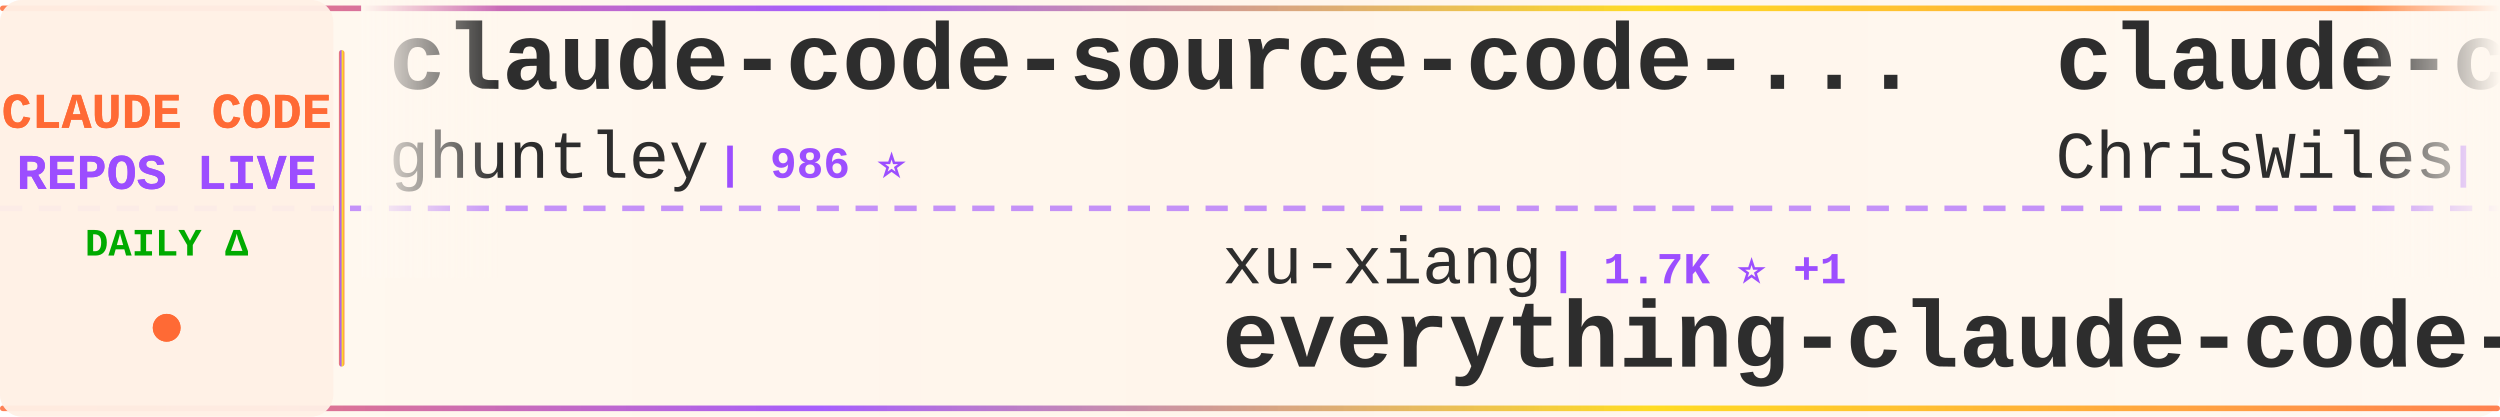
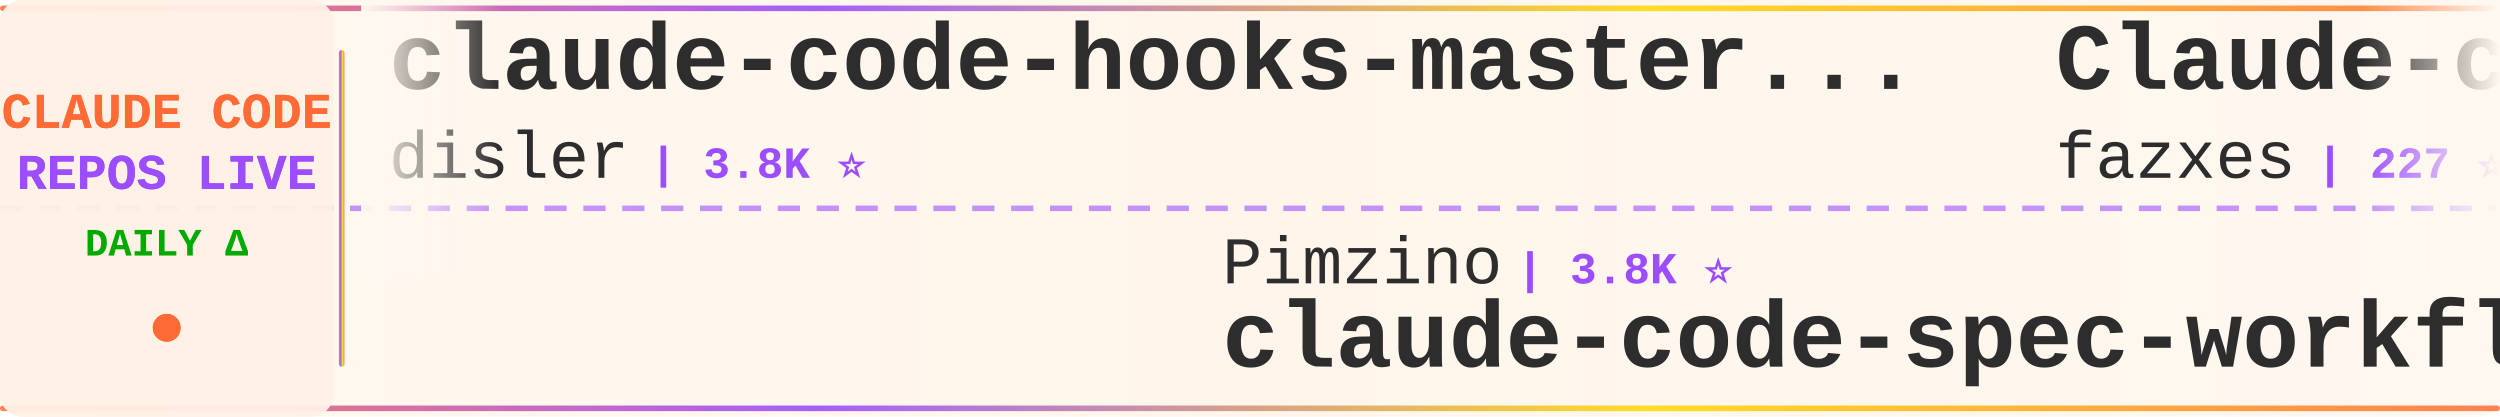
<svg xmlns="http://www.w3.org/2000/svg" width="900" height="150">
  <defs>
    <linearGradient id="tickerBg" x1="0%" y1="0%" x2="100%" y2="0%">
      <stop offset="0%" style="stop-color:#fff8f0;stop-opacity:0.98" />
      <stop offset="50%" style="stop-color:#fff5eb;stop-opacity:1" />
      <stop offset="100%" style="stop-color:#fff8f0;stop-opacity:0.98" />
    </linearGradient>
    <linearGradient id="borderGrad" x1="0%" y1="0%" x2="100%" y2="0%">
      <stop offset="0%" style="stop-color:#FF6B35;stop-opacity:0.85">
        <animate attributeName="stop-opacity" values="0.85;1;0.85" dur="2s" repeatCount="indefinite" />
      </stop>
      <stop offset="33%" style="stop-color:#9C4EFF;stop-opacity:0.9">
        <animate attributeName="stop-opacity" values="0.9;1;0.9" dur="2.2s" repeatCount="indefinite" />
      </stop>
      <stop offset="66%" style="stop-color:#FFD700;stop-opacity:0.85">
        <animate attributeName="stop-opacity" values="0.85;1;0.85" dur="1.8s" repeatCount="indefinite" />
      </stop>
      <stop offset="100%" style="stop-color:#FF6B35;stop-opacity:0.85">
        <animate attributeName="stop-opacity" values="0.85;1;0.85" dur="2s" repeatCount="indefinite" />
      </stop>
    </linearGradient>
    <filter id="textGlow">
      <feGaussianBlur stdDeviation="0.15" result="coloredBlur" />
      <feMerge>
        <feMergeNode in="coloredBlur" />
        <feMergeNode in="SourceGraphic" />
      </feMerge>
    </filter>
    <filter id="metricGlow">
      <feGaussianBlur stdDeviation="0.2" result="coloredBlur" />
      <feMerge>
        <feMergeNode in="coloredBlur" />
        <feMergeNode in="SourceGraphic" />
      </feMerge>
    </filter>
    <linearGradient id="leftFade" x1="0%" y1="0%" x2="100%" y2="0%">
      <stop offset="0%" style="stop-color:#fff8f0;stop-opacity:1" />
      <stop offset="100%" style="stop-color:#fff8f0;stop-opacity:0" />
    </linearGradient>
    <linearGradient id="rightFade" x1="0%" y1="0%" x2="100%" y2="0%">
      <stop offset="0%" style="stop-color:#fff8f0;stop-opacity:0" />
      <stop offset="100%" style="stop-color:#fff8f0;stop-opacity:1" />
    </linearGradient>
  </defs>
  <rect width="900" height="150" fill="url(#tickerBg)" rx="8" />
  <rect x="0" y="2" width="900" height="2" fill="url(#borderGrad)" rx="1" />
  <rect x="0" y="146" width="900" height="2" fill="url(#borderGrad)" rx="1" />
  <line x1="0" y1="75" x2="900" y2="75" stroke="#9C4EFF" stroke-width="2" stroke-dasharray="8 6" opacity="0.6" />
  <rect x="0" y="0" width="120" height="150" fill="#fff0e6" opacity="0.95" rx="8" />
  <text x="60" y="46" font-family="'Courier New', monospace" font-size="18" font-weight="bold" fill="#FF6B35" text-anchor="middle" filter="url(#textGlow)">
    CLAUDE CODE
  </text>
  <text x="60" y="68" font-family="'Courier New', monospace" font-size="18" font-weight="bold" fill="#9C4EFF" text-anchor="middle" filter="url(#textGlow)">
    REPOS LIVE
  </text>
  <text x="60" y="92" font-family="'Courier New', monospace" font-size="14" font-weight="bold" fill="#00aa00" text-anchor="middle">
    DAILY Δ
  </text>
  <circle cx="60" cy="118" r="5" fill="#FF6B35" filter="url(#metricGlow)">
    <animate attributeName="r" values="4;6;4" dur="1.5s" repeatCount="indefinite" />
    <animate attributeName="opacity" values="0.6;1;0.6" dur="1.5s" repeatCount="indefinite" />
  </circle>
  <rect x="122" y="18" width="2" height="114" fill="url(#borderGrad)" rx="1" />
  <clipPath id="tickerClip">
    <rect x="130" y="0" width="770" height="150" />
  </clipPath>
  <g clip-path="url(#tickerClip)">
    <g id="tickerItems">
      <animateTransform attributeName="transform" attributeType="XML" type="translate" from="0 0" to="-3000 0" dur="54s" repeatCount="indefinite" />
      <g transform="translate(0, 0)">
-         <text x="140" y="32" font-family="'Courier New', monospace" font-size="34" font-weight="bold" fill="#2d2d2d">claude-code-source-code-...</text>
-         <text x="140" y="64" font-family="'Courier New', monospace" font-size="24" font-weight="normal" fill="#2d2d2d" opacity="1.0">ghuntley</text>
-         <text x="258" y="64" font-family="'Courier New', monospace" font-size="16" font-weight="bold" fill="#9C4EFF"> | 986 ⭐</text>
+         <text x="140" y="32" font-family="'Courier New', monospace" font-size="34" font-weight="bold" fill="#2d2d2d">claude-code-hooks-master...</text>
+         <text x="140" y="64" font-family="'Courier New', monospace" font-size="24" font-weight="normal" fill="#2d2d2d" opacity="1.0">disler</text>
+         <text x="234" y="64" font-family="'Courier New', monospace" font-size="16" font-weight="bold" fill="#9C4EFF"> | 3.8K ⭐</text>
      </g>
      <g transform="translate(300, 0)">
-         <text x="140" y="102" font-family="'Courier New', monospace" font-size="24" font-weight="normal" fill="#2d2d2d" opacity="1.0">xu-xiang</text>
-         <text x="258" y="102" font-family="'Courier New', monospace" font-size="16" font-weight="bold" fill="#9C4EFF"> | 1.7K ⭐ +1</text>
-         <text x="140" y="132" font-family="'Courier New', monospace" font-size="34" font-weight="bold" fill="#2d2d2d">everything-claude-code-z...</text>
+         <text x="140" y="102" font-family="'Courier New', monospace" font-size="24" font-weight="normal" fill="#2d2d2d" opacity="1.0">Pimzino</text>
+         <text x="246" y="102" font-family="'Courier New', monospace" font-size="16" font-weight="bold" fill="#9C4EFF"> | 3.8K ⭐</text>
+         <text x="140" y="132" font-family="'Courier New', monospace" font-size="34" font-weight="bold" fill="#2d2d2d">claude-code-spec-workflo...</text>
      </g>
      <g transform="translate(600, 0)">
-         <text x="140" y="32" font-family="'Courier New', monospace" font-size="34" font-weight="bold" fill="#2d2d2d">claude-code-showcase</text>
-         <text x="140" y="64" font-family="'Courier New', monospace" font-size="24" font-weight="normal" fill="#2d2d2d" opacity="1.0">ChrisWiles</text>
-         <text x="282" y="64" font-family="'Courier New', monospace" font-size="16" font-weight="bold" fill="#9C4EFF"> | 6.0K ⭐</text>
+         <text x="140" y="32" font-family="'Courier New', monospace" font-size="34" font-weight="bold" fill="#2d2d2d">Claude-code</text>
+         <text x="140" y="64" font-family="'Courier New', monospace" font-size="24" font-weight="normal" fill="#2d2d2d" opacity="1.0">fazxes</text>
+         <text x="234" y="64" font-family="'Courier New', monospace" font-size="16" font-weight="bold" fill="#9C4EFF"> | 227 ⭐</text>
      </g>
      <g transform="translate(900, 0)">
-         <text x="140" y="102" font-family="'Courier New', monospace" font-size="24" font-weight="normal" fill="#2d2d2d" opacity="1.0">anthropics</text>
-         <text x="282" y="102" font-family="'Courier New', monospace" font-size="16" font-weight="bold" fill="#9C4EFF"> | 8.4K ⭐</text>
-         <text x="140" y="132" font-family="'Courier New', monospace" font-size="34" font-weight="bold" fill="#2d2d2d">claude-code-action</text>
+         <text x="140" y="102" font-family="'Courier New', monospace" font-size="24" font-weight="normal" fill="#2d2d2d" opacity="1.0">Yuyz0112</text>
+         <text x="258" y="102" font-family="'Courier New', monospace" font-size="16" font-weight="bold" fill="#9C4EFF"> | 2.4K ⭐</text>
+         <text x="140" y="132" font-family="'Courier New', monospace" font-size="34" font-weight="bold" fill="#2d2d2d">claude-code-reverse</text>
      </g>
      <g transform="translate(1200, 0)">
-         <text x="140" y="32" font-family="'Courier New', monospace" font-size="34" font-weight="bold" fill="#2d2d2d">Claude-Code-Source-Study</text>
-         <text x="140" y="64" font-family="'Courier New', monospace" font-size="24" font-weight="normal" fill="#2d2d2d" opacity="1.0">luyao618</text>
-         <text x="258" y="64" font-family="'Courier New', monospace" font-size="16" font-weight="bold" fill="#9C4EFF"> | 1.6K ⭐</text>
+         <text x="140" y="32" font-family="'Courier New', monospace" font-size="34" font-weight="bold" fill="#2d2d2d">claude-code-guide</text>
+         <text x="140" y="64" font-family="'Courier New', monospace" font-size="24" font-weight="normal" fill="#2d2d2d" opacity="1.0">zebbern</text>
+         <text x="246" y="64" font-family="'Courier New', monospace" font-size="16" font-weight="bold" fill="#9C4EFF"> | 4.4K ⭐</text>
      </g>
      <g transform="translate(1500, 0)">
-         <text x="140" y="102" font-family="'Courier New', monospace" font-size="24" font-weight="normal" fill="#2d2d2d" opacity="1.0">Cranot</text>
-         <text x="234" y="102" font-family="'Courier New', monospace" font-size="16" font-weight="bold" fill="#9C4EFF"> | 2.8K ⭐</text>
-         <text x="140" y="132" font-family="'Courier New', monospace" font-size="34" font-weight="bold" fill="#2d2d2d">claude-code-guide</text>
+         <text x="140" y="102" font-family="'Courier New', monospace" font-size="24" font-weight="normal" fill="#2d2d2d" opacity="1.0">777genius</text>
+         <text x="270" y="102" font-family="'Courier New', monospace" font-size="16" font-weight="bold" fill="#9C4EFF"> | 920 ⭐</text>
+         <text x="140" y="132" font-family="'Courier New', monospace" font-size="34" font-weight="bold" fill="#2d2d2d">claude-code-source-code</text>
      </g>
      <g transform="translate(1800, 0)">
-         <text x="140" y="32" font-family="'Courier New', monospace" font-size="34" font-weight="bold" fill="#2d2d2d">claude-code-base-action</text>
-         <text x="140" y="64" font-family="'Courier New', monospace" font-size="24" font-weight="normal" fill="#2d2d2d" opacity="1.0">anthropics</text>
-         <text x="282" y="64" font-family="'Courier New', monospace" font-size="16" font-weight="bold" fill="#9C4EFF"> | 922 ⭐ +1</text>
+         <text x="140" y="32" font-family="'Courier New', monospace" font-size="34" font-weight="bold" fill="#2d2d2d">claude-code-from-scratch</text>
+         <text x="140" y="64" font-family="'Courier New', monospace" font-size="24" font-weight="normal" fill="#2d2d2d" opacity="1.0">Windy3f3f3f3f</text>
+         <text x="318" y="64" font-family="'Courier New', monospace" font-size="16" font-weight="bold" fill="#9C4EFF"> | 2.5K ⭐ -1</text>
      </g>
      <g transform="translate(2100, 0)">
-         <text x="140" y="102" font-family="'Courier New', monospace" font-size="24" font-weight="normal" fill="#2d2d2d" opacity="1.0">hangsman</text>
-         <text x="258" y="102" font-family="'Courier New', monospace" font-size="16" font-weight="bold" fill="#9C4EFF"> | 787 ⭐</text>
-         <text x="140" y="132" font-family="'Courier New', monospace" font-size="34" font-weight="bold" fill="#2d2d2d">claude-code-source</text>
+         <text x="140" y="102" font-family="'Courier New', monospace" font-size="24" font-weight="normal" fill="#2d2d2d" opacity="1.0">Alishahryar1</text>
+         <text x="306" y="102" font-family="'Courier New', monospace" font-size="16" font-weight="bold" fill="#9C4EFF"> | 41.9K ⭐ +30</text>
+         <text x="140" y="132" font-family="'Courier New', monospace" font-size="34" font-weight="bold" fill="#2d2d2d">free-claude-code</text>
      </g>
      <g transform="translate(2400, 0)">
-         <text x="140" y="32" font-family="'Courier New', monospace" font-size="34" font-weight="bold" fill="#2d2d2d">claude-code-reverse</text>
-         <text x="140" y="64" font-family="'Courier New', monospace" font-size="24" font-weight="normal" fill="#2d2d2d" opacity="1.0">Yuyz0112</text>
-         <text x="258" y="64" font-family="'Courier New', monospace" font-size="16" font-weight="bold" fill="#9C4EFF"> | 2.4K ⭐</text>
+         <text x="140" y="32" font-family="'Courier New', monospace" font-size="34" font-weight="bold" fill="#2d2d2d">claude-code-rev</text>
+         <text x="140" y="64" font-family="'Courier New', monospace" font-size="24" font-weight="normal" fill="#2d2d2d" opacity="1.0">oboard</text>
+         <text x="234" y="64" font-family="'Courier New', monospace" font-size="16" font-weight="bold" fill="#9C4EFF"> | 3.3K ⭐ +1</text>
      </g>
      <g transform="translate(2700, 0)">
-         <text x="140" y="102" font-family="'Courier New', monospace" font-size="24" font-weight="normal" fill="#2d2d2d" opacity="1.0">alirezarezvani</text>
-         <text x="330" y="102" font-family="'Courier New', monospace" font-size="16" font-weight="bold" fill="#9C4EFF"> | 23.1K ⭐ +7</text>
-         <text x="140" y="132" font-family="'Courier New', monospace" font-size="34" font-weight="bold" fill="#2d2d2d">claude-skills</text>
+         <text x="140" y="102" font-family="'Courier New', monospace" font-size="24" font-weight="normal" fill="#2d2d2d" opacity="1.0">RichardAtCT</text>
+         <text x="294" y="102" font-family="'Courier New', monospace" font-size="16" font-weight="bold" fill="#9C4EFF"> | 2.7K ⭐</text>
+         <text x="140" y="132" font-family="'Courier New', monospace" font-size="34" font-weight="bold" fill="#2d2d2d">claude-code-telegram</text>
      </g>
      <g transform="translate(3000, 0)">
-         <text x="140" y="32" font-family="'Courier New', monospace" font-size="34" font-weight="bold" fill="#2d2d2d">claude-code-source-code-...</text>
-         <text x="140" y="64" font-family="'Courier New', monospace" font-size="24" font-weight="normal" fill="#2d2d2d" opacity="1.0">ghuntley</text>
-         <text x="258" y="64" font-family="'Courier New', monospace" font-size="16" font-weight="bold" fill="#9C4EFF"> | 986 ⭐</text>
+         <text x="140" y="32" font-family="'Courier New', monospace" font-size="34" font-weight="bold" fill="#2d2d2d">claude-code-hooks-master...</text>
+         <text x="140" y="64" font-family="'Courier New', monospace" font-size="24" font-weight="normal" fill="#2d2d2d" opacity="1.0">disler</text>
+         <text x="234" y="64" font-family="'Courier New', monospace" font-size="16" font-weight="bold" fill="#9C4EFF"> | 3.8K ⭐</text>
      </g>
      <g transform="translate(3300, 0)">
-         <text x="140" y="102" font-family="'Courier New', monospace" font-size="24" font-weight="normal" fill="#2d2d2d" opacity="1.0">xu-xiang</text>
-         <text x="258" y="102" font-family="'Courier New', monospace" font-size="16" font-weight="bold" fill="#9C4EFF"> | 1.7K ⭐ +1</text>
-         <text x="140" y="132" font-family="'Courier New', monospace" font-size="34" font-weight="bold" fill="#2d2d2d">everything-claude-code-z...</text>
+         <text x="140" y="102" font-family="'Courier New', monospace" font-size="24" font-weight="normal" fill="#2d2d2d" opacity="1.0">Pimzino</text>
+         <text x="246" y="102" font-family="'Courier New', monospace" font-size="16" font-weight="bold" fill="#9C4EFF"> | 3.8K ⭐</text>
+         <text x="140" y="132" font-family="'Courier New', monospace" font-size="34" font-weight="bold" fill="#2d2d2d">claude-code-spec-workflo...</text>
      </g>
      <g transform="translate(3600, 0)">
-         <text x="140" y="32" font-family="'Courier New', monospace" font-size="34" font-weight="bold" fill="#2d2d2d">claude-code-showcase</text>
-         <text x="140" y="64" font-family="'Courier New', monospace" font-size="24" font-weight="normal" fill="#2d2d2d" opacity="1.0">ChrisWiles</text>
-         <text x="282" y="64" font-family="'Courier New', monospace" font-size="16" font-weight="bold" fill="#9C4EFF"> | 6.0K ⭐</text>
+         <text x="140" y="32" font-family="'Courier New', monospace" font-size="34" font-weight="bold" fill="#2d2d2d">Claude-code</text>
+         <text x="140" y="64" font-family="'Courier New', monospace" font-size="24" font-weight="normal" fill="#2d2d2d" opacity="1.0">fazxes</text>
+         <text x="234" y="64" font-family="'Courier New', monospace" font-size="16" font-weight="bold" fill="#9C4EFF"> | 227 ⭐</text>
      </g>
      <g transform="translate(3900, 0)">
-         <text x="140" y="102" font-family="'Courier New', monospace" font-size="24" font-weight="normal" fill="#2d2d2d" opacity="1.0">anthropics</text>
-         <text x="282" y="102" font-family="'Courier New', monospace" font-size="16" font-weight="bold" fill="#9C4EFF"> | 8.4K ⭐</text>
-         <text x="140" y="132" font-family="'Courier New', monospace" font-size="34" font-weight="bold" fill="#2d2d2d">claude-code-action</text>
+         <text x="140" y="102" font-family="'Courier New', monospace" font-size="24" font-weight="normal" fill="#2d2d2d" opacity="1.0">Yuyz0112</text>
+         <text x="258" y="102" font-family="'Courier New', monospace" font-size="16" font-weight="bold" fill="#9C4EFF"> | 2.4K ⭐</text>
+         <text x="140" y="132" font-family="'Courier New', monospace" font-size="34" font-weight="bold" fill="#2d2d2d">claude-code-reverse</text>
      </g>
    </g>
  </g>
  <rect x="130" y="0" width="50" height="100" fill="url(#leftFade)" />
  <rect x="850" y="0" width="50" height="100" fill="url(#rightFade)" />
</svg>
